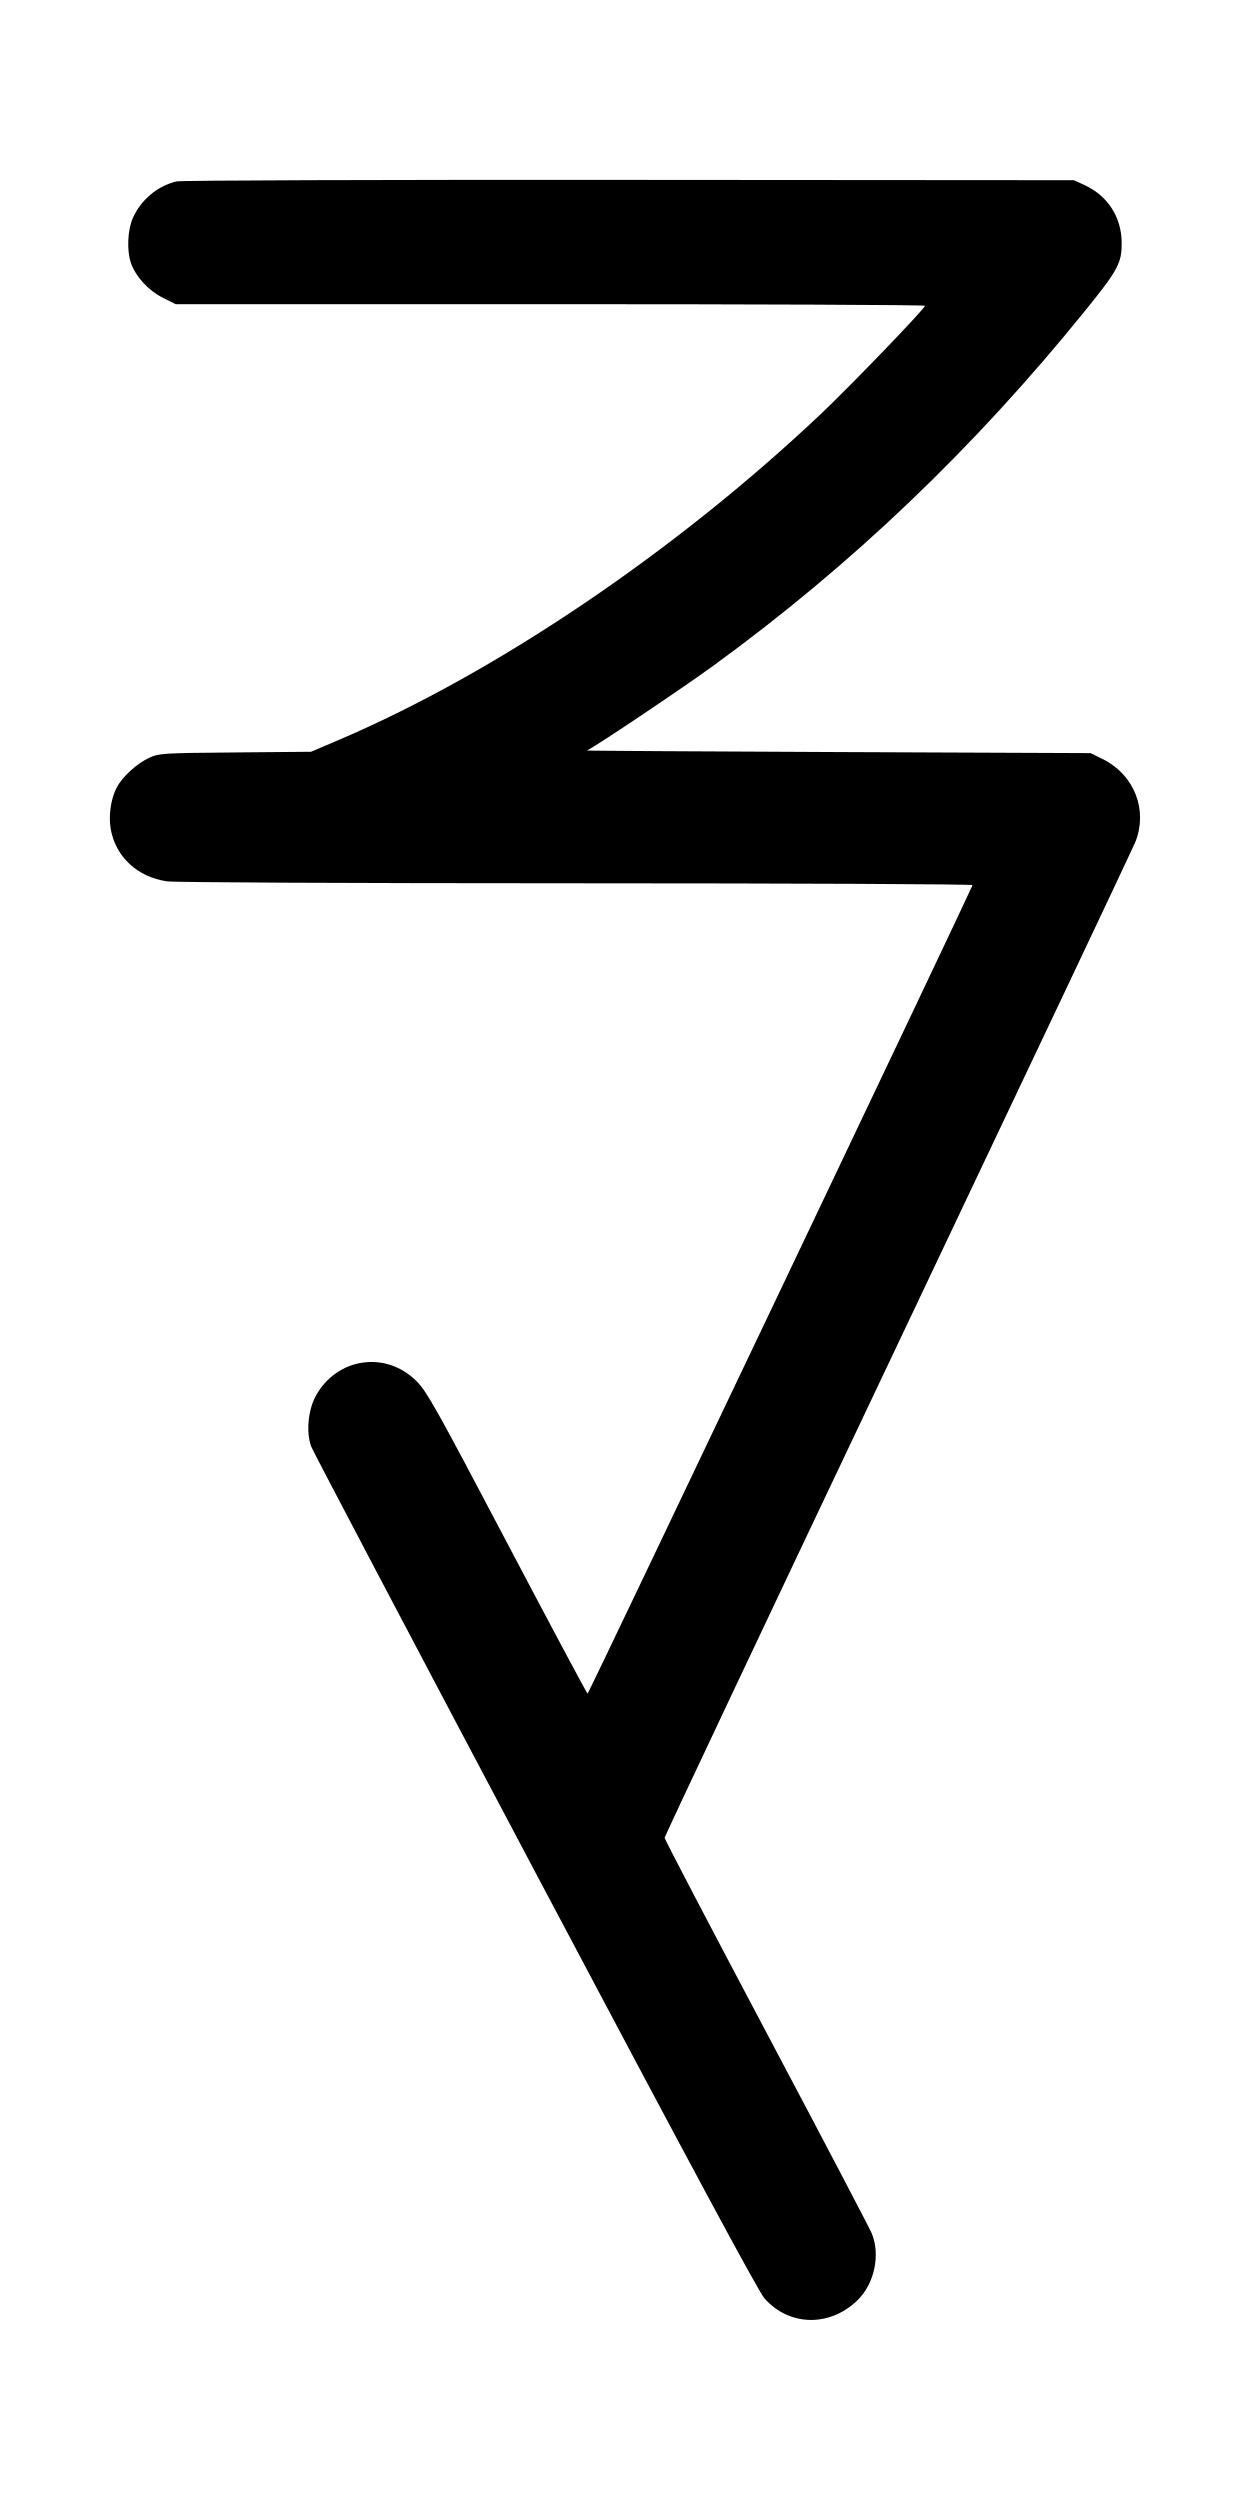
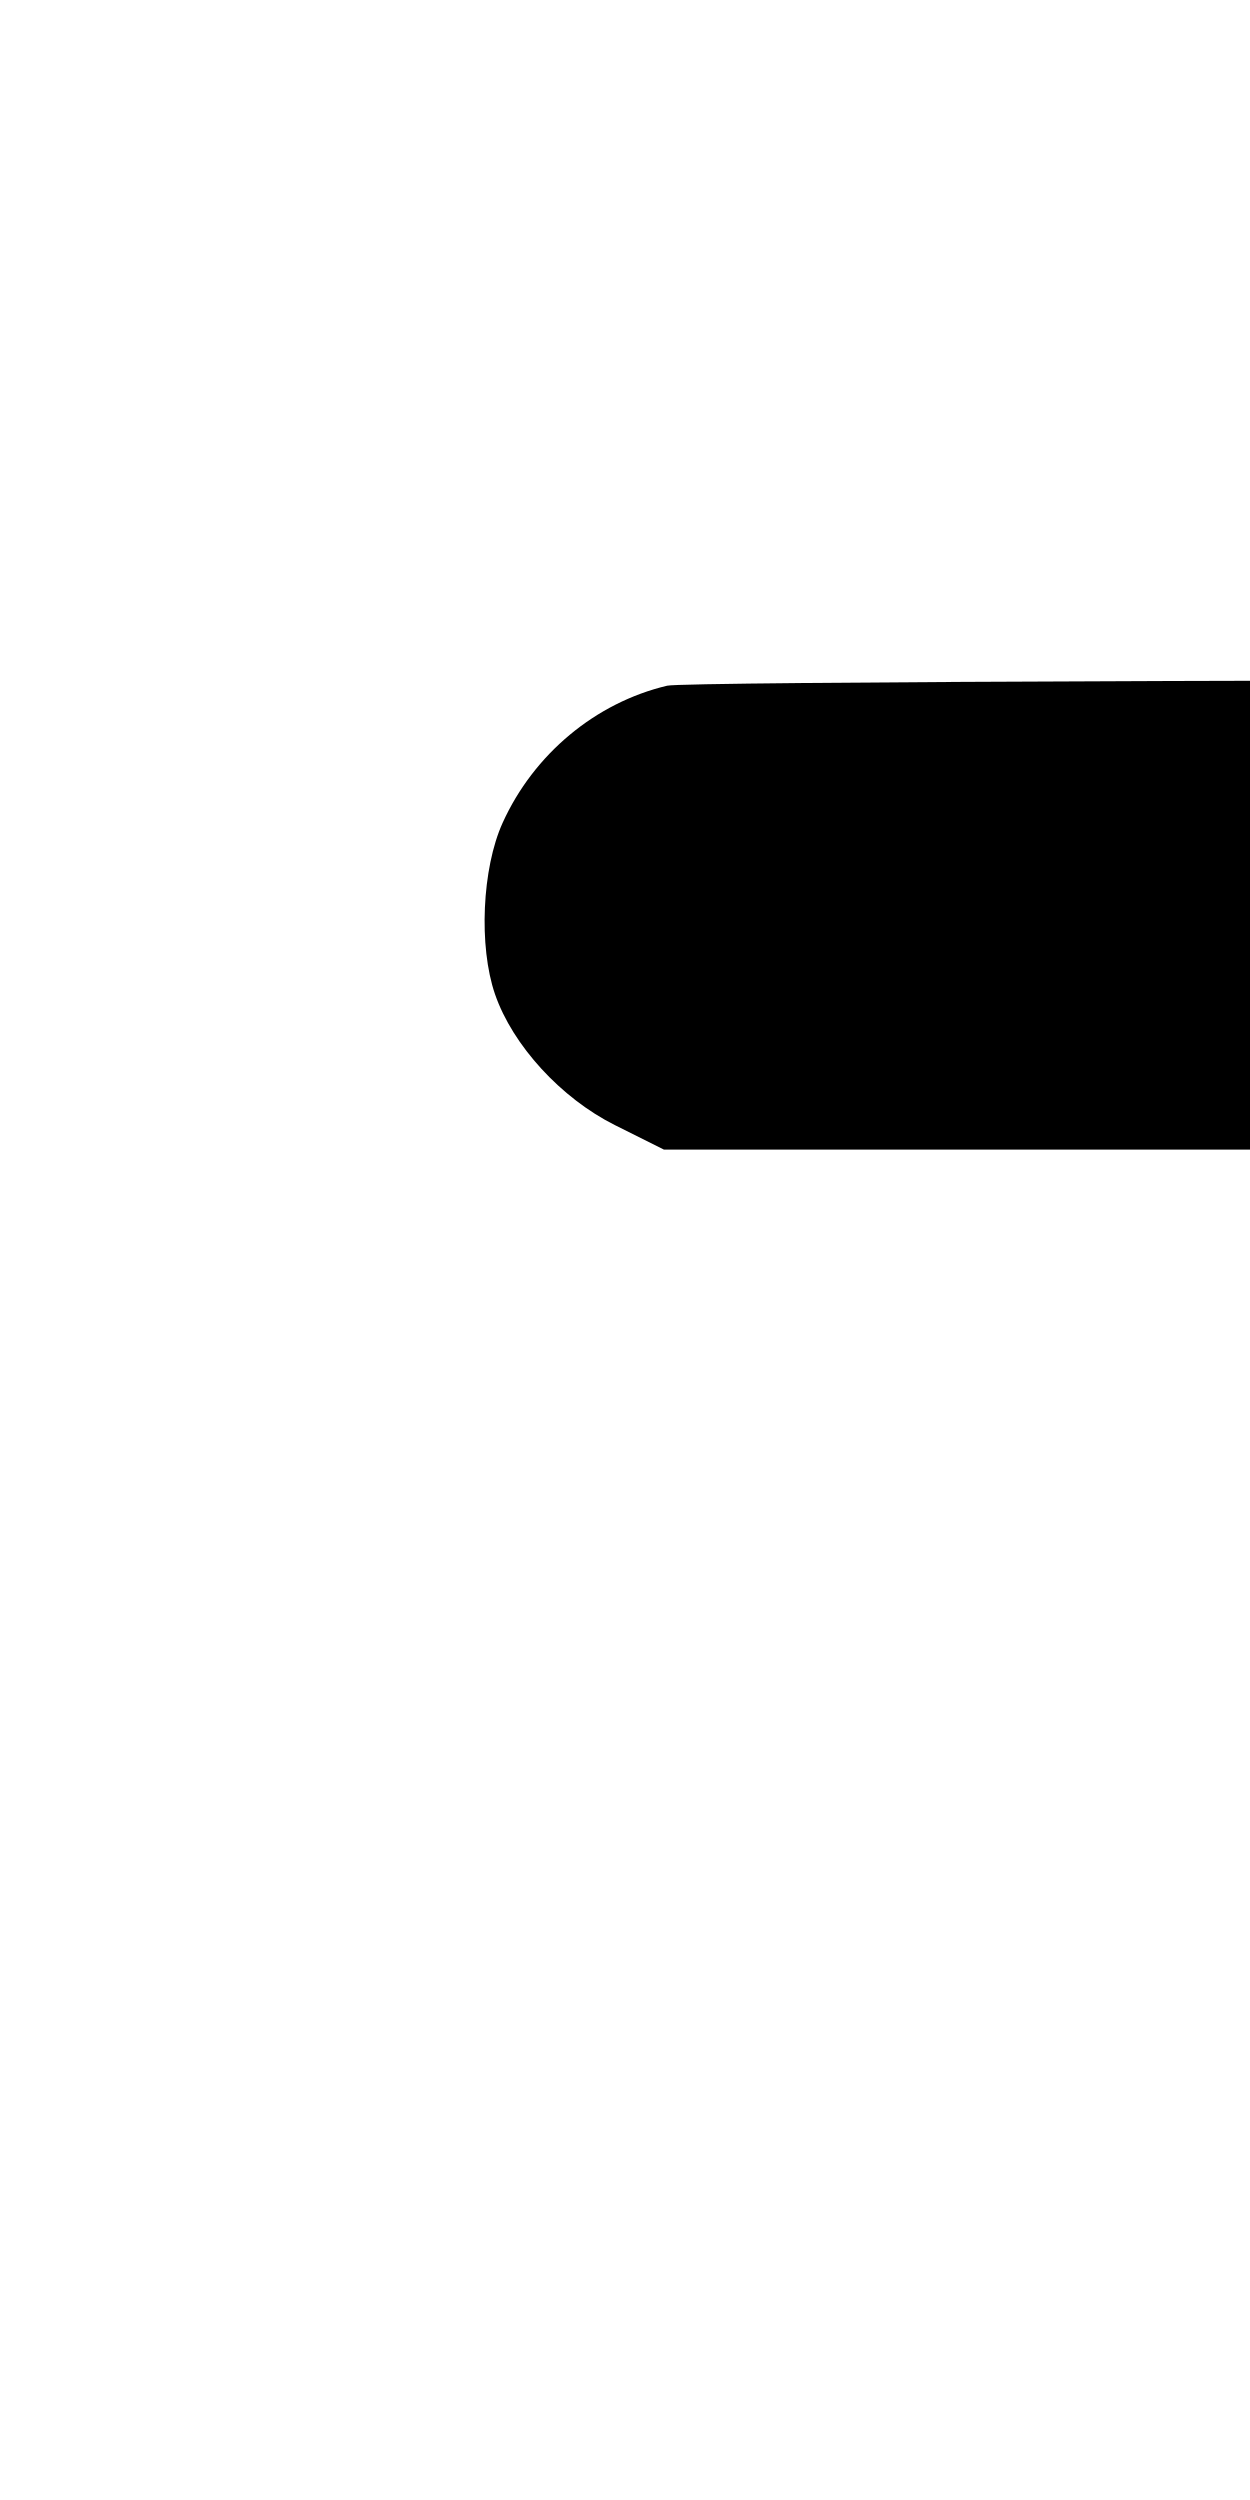
- <svg xmlns="http://www.w3.org/2000/svg" width="500" height="1000" viewBox="0 0 500 1000" version="1.1" id="svg5" xml:space="preserve">
+ <svg xmlns="http://www.w3.org/2000/svg" width="500" height="1000" viewBox="0 0 132.292 264.583" version="1.1" id="svg5" xml:space="preserve">
  <path d="M70.612 72.569 C 63.024 74.368,56.487 79.815,53.195 87.083 C 51.012 91.900,50.646 100.161,52.389 105.220 C 54.254 110.632,59.379 116.226,65.080 119.075 L 70.266 121.667 220.133 121.667 C 302.560 121.667,370.000 121.956,370.000 122.310 C 370.000 123.412,340.161 154.414,328.329 165.605 C 270.314 220.480,198.696 268.945,135.978 295.771 L 124.447 300.704 94.098 300.977 C 64.495 301.243,63.648 301.297,59.583 303.165 C 54.751 305.386,48.861 310.798,46.674 315.026 C 44.316 319.586,43.348 326.369,44.299 331.667 C 46.296 342.778,54.980 350.827,66.820 352.539 C 69.846 352.976,139.496 353.307,230.694 353.317 C 318.275 353.326,389.181 353.653,389.028 354.047 C 387.424 358.164,235.403 677.494,235.055 677.477 C 234.795 677.464,220.333 650.384,202.917 617.298 C 174.419 563.163,170.791 556.681,166.667 552.526 C 154.375 540.143,134.663 543.024,126.279 558.428 C 123.192 564.100,122.402 573.153,124.512 578.678 C 125.281 580.692,165.601 657.282,214.113 748.878 C 275.809 865.369,303.352 916.591,305.765 919.326 C 315.619 930.491,331.694 930.900,342.827 920.269 C 349.754 913.654,352.278 901.980,348.665 893.271 C 347.795 891.174,328.802 854.965,306.458 812.806 C 284.115 770.647,265.833 735.690,265.833 735.122 C 265.833 734.554,307.709 645.888,358.890 538.086 C 410.071 430.285,452.879 339.833,454.018 337.083 C 459.354 324.212,453.776 309.857,441.002 303.584 L 436.250 301.250 335.000 300.822 C 279.313 300.587,234.180 300.305,234.705 300.197 C 236.340 299.859,272.500 275.635,285.523 266.153 C 340.745 225.943,389.611 179.260,434.147 124.167 C 447.237 107.973,448.731 105.189,448.671 97.083 C 448.595 86.804,443.093 78.292,433.750 73.998 L 429.583 72.083 251.667 71.954 C 149.669 71.880,72.411 72.142,70.612 72.569 " stroke="none" fill-rule="evenodd" fill="black" />
</svg>
